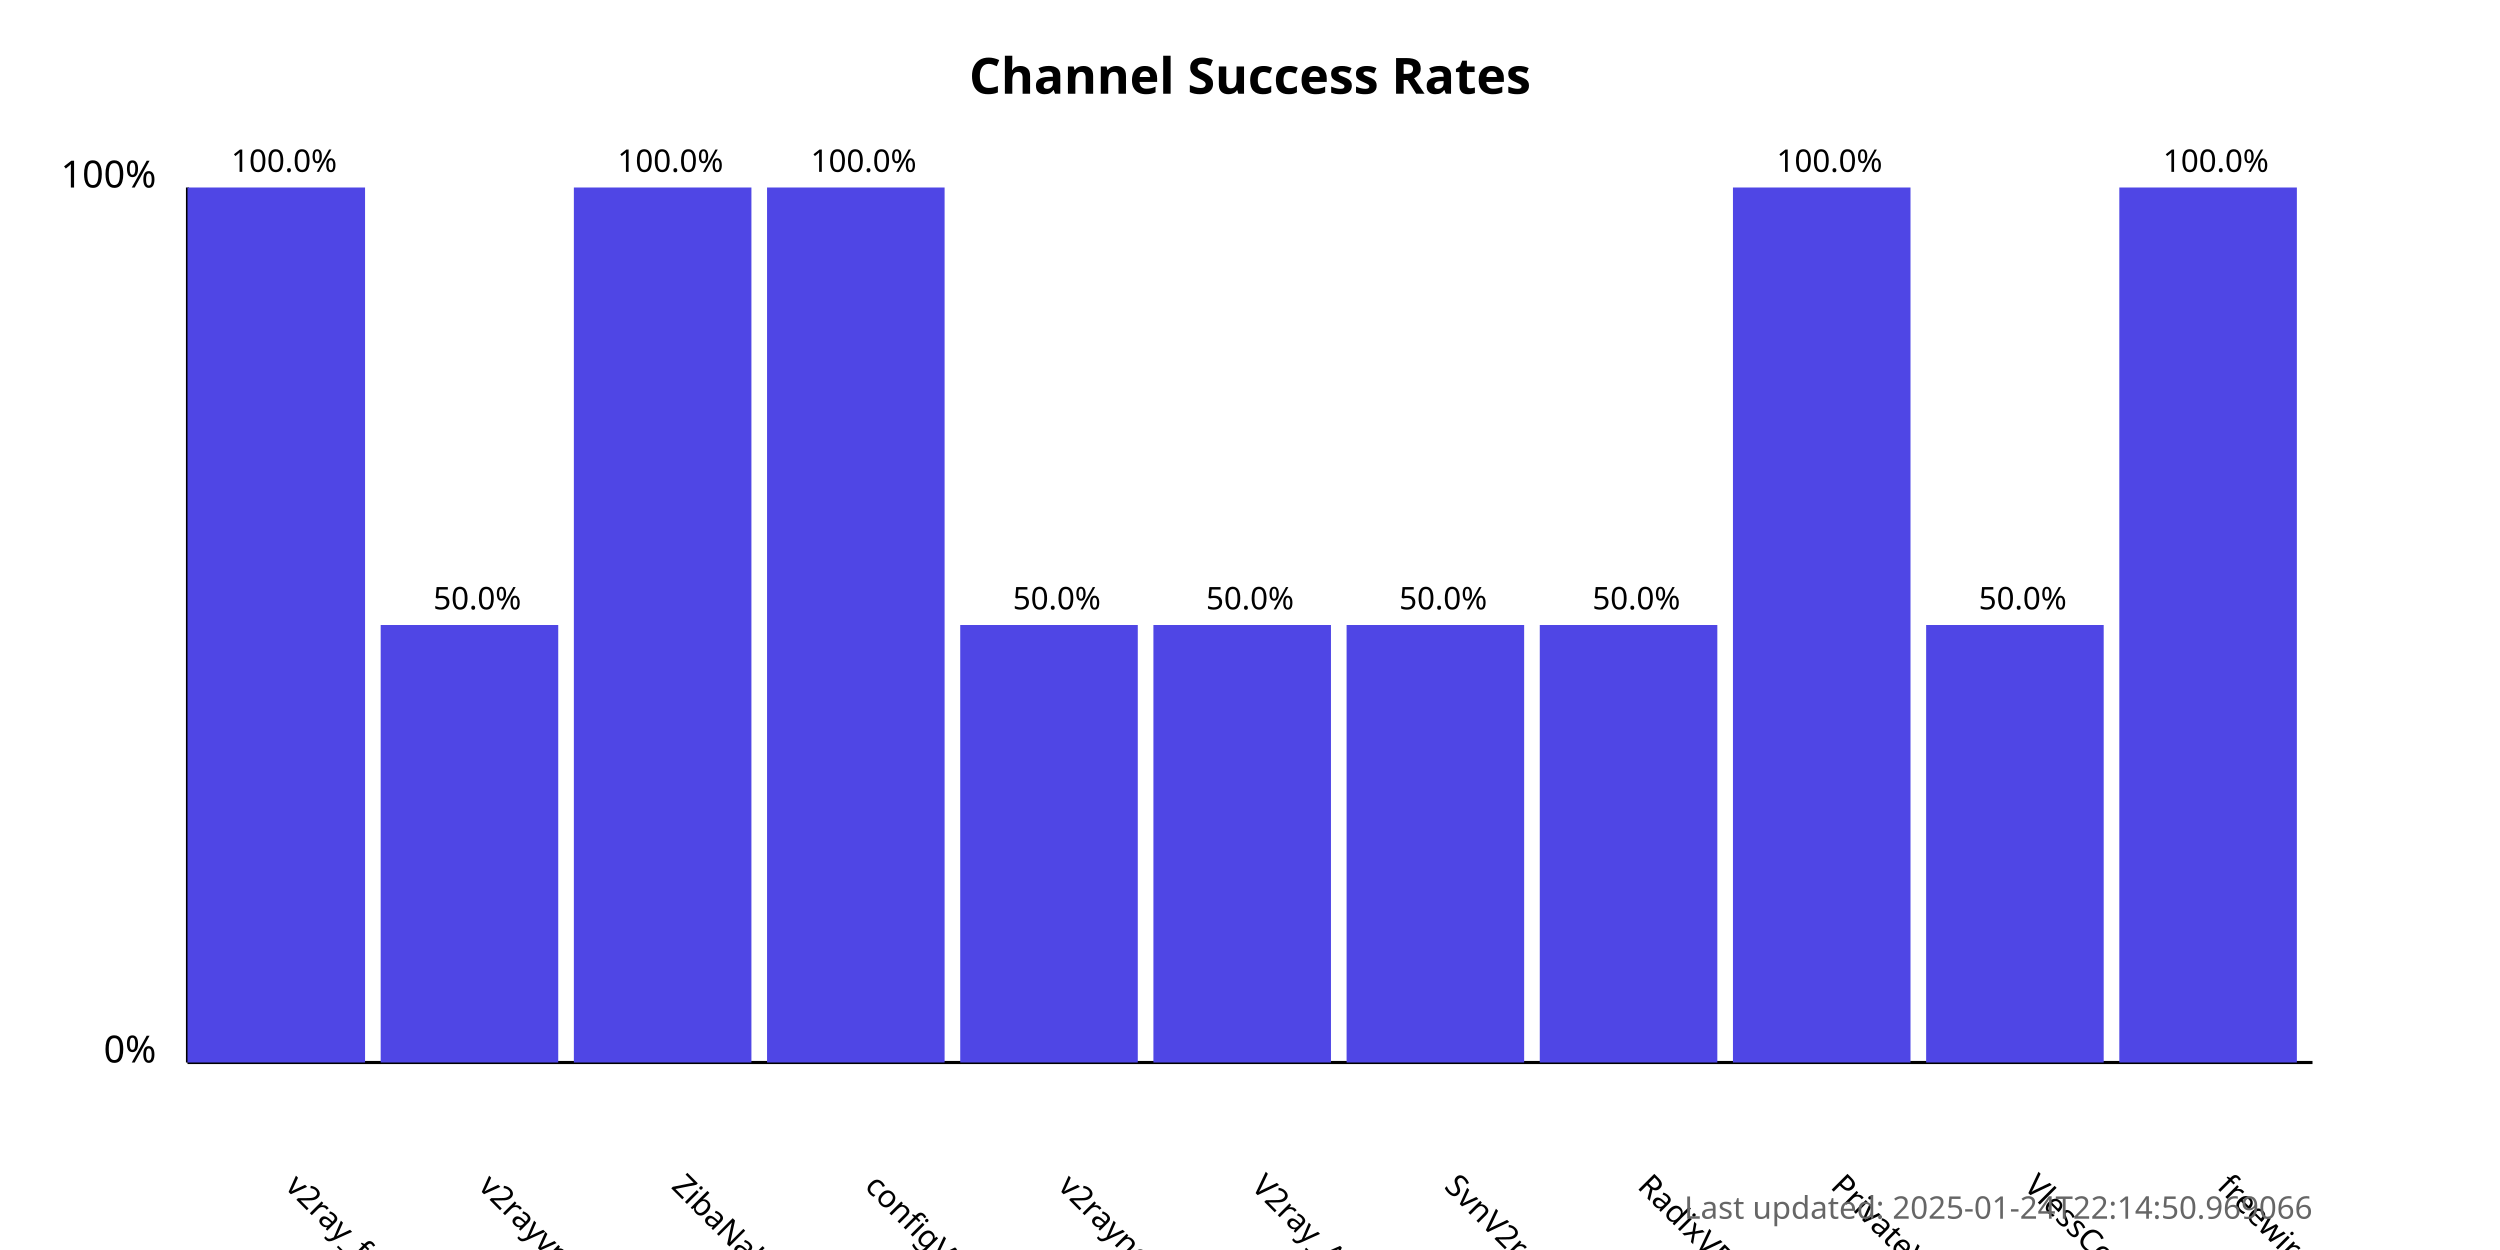
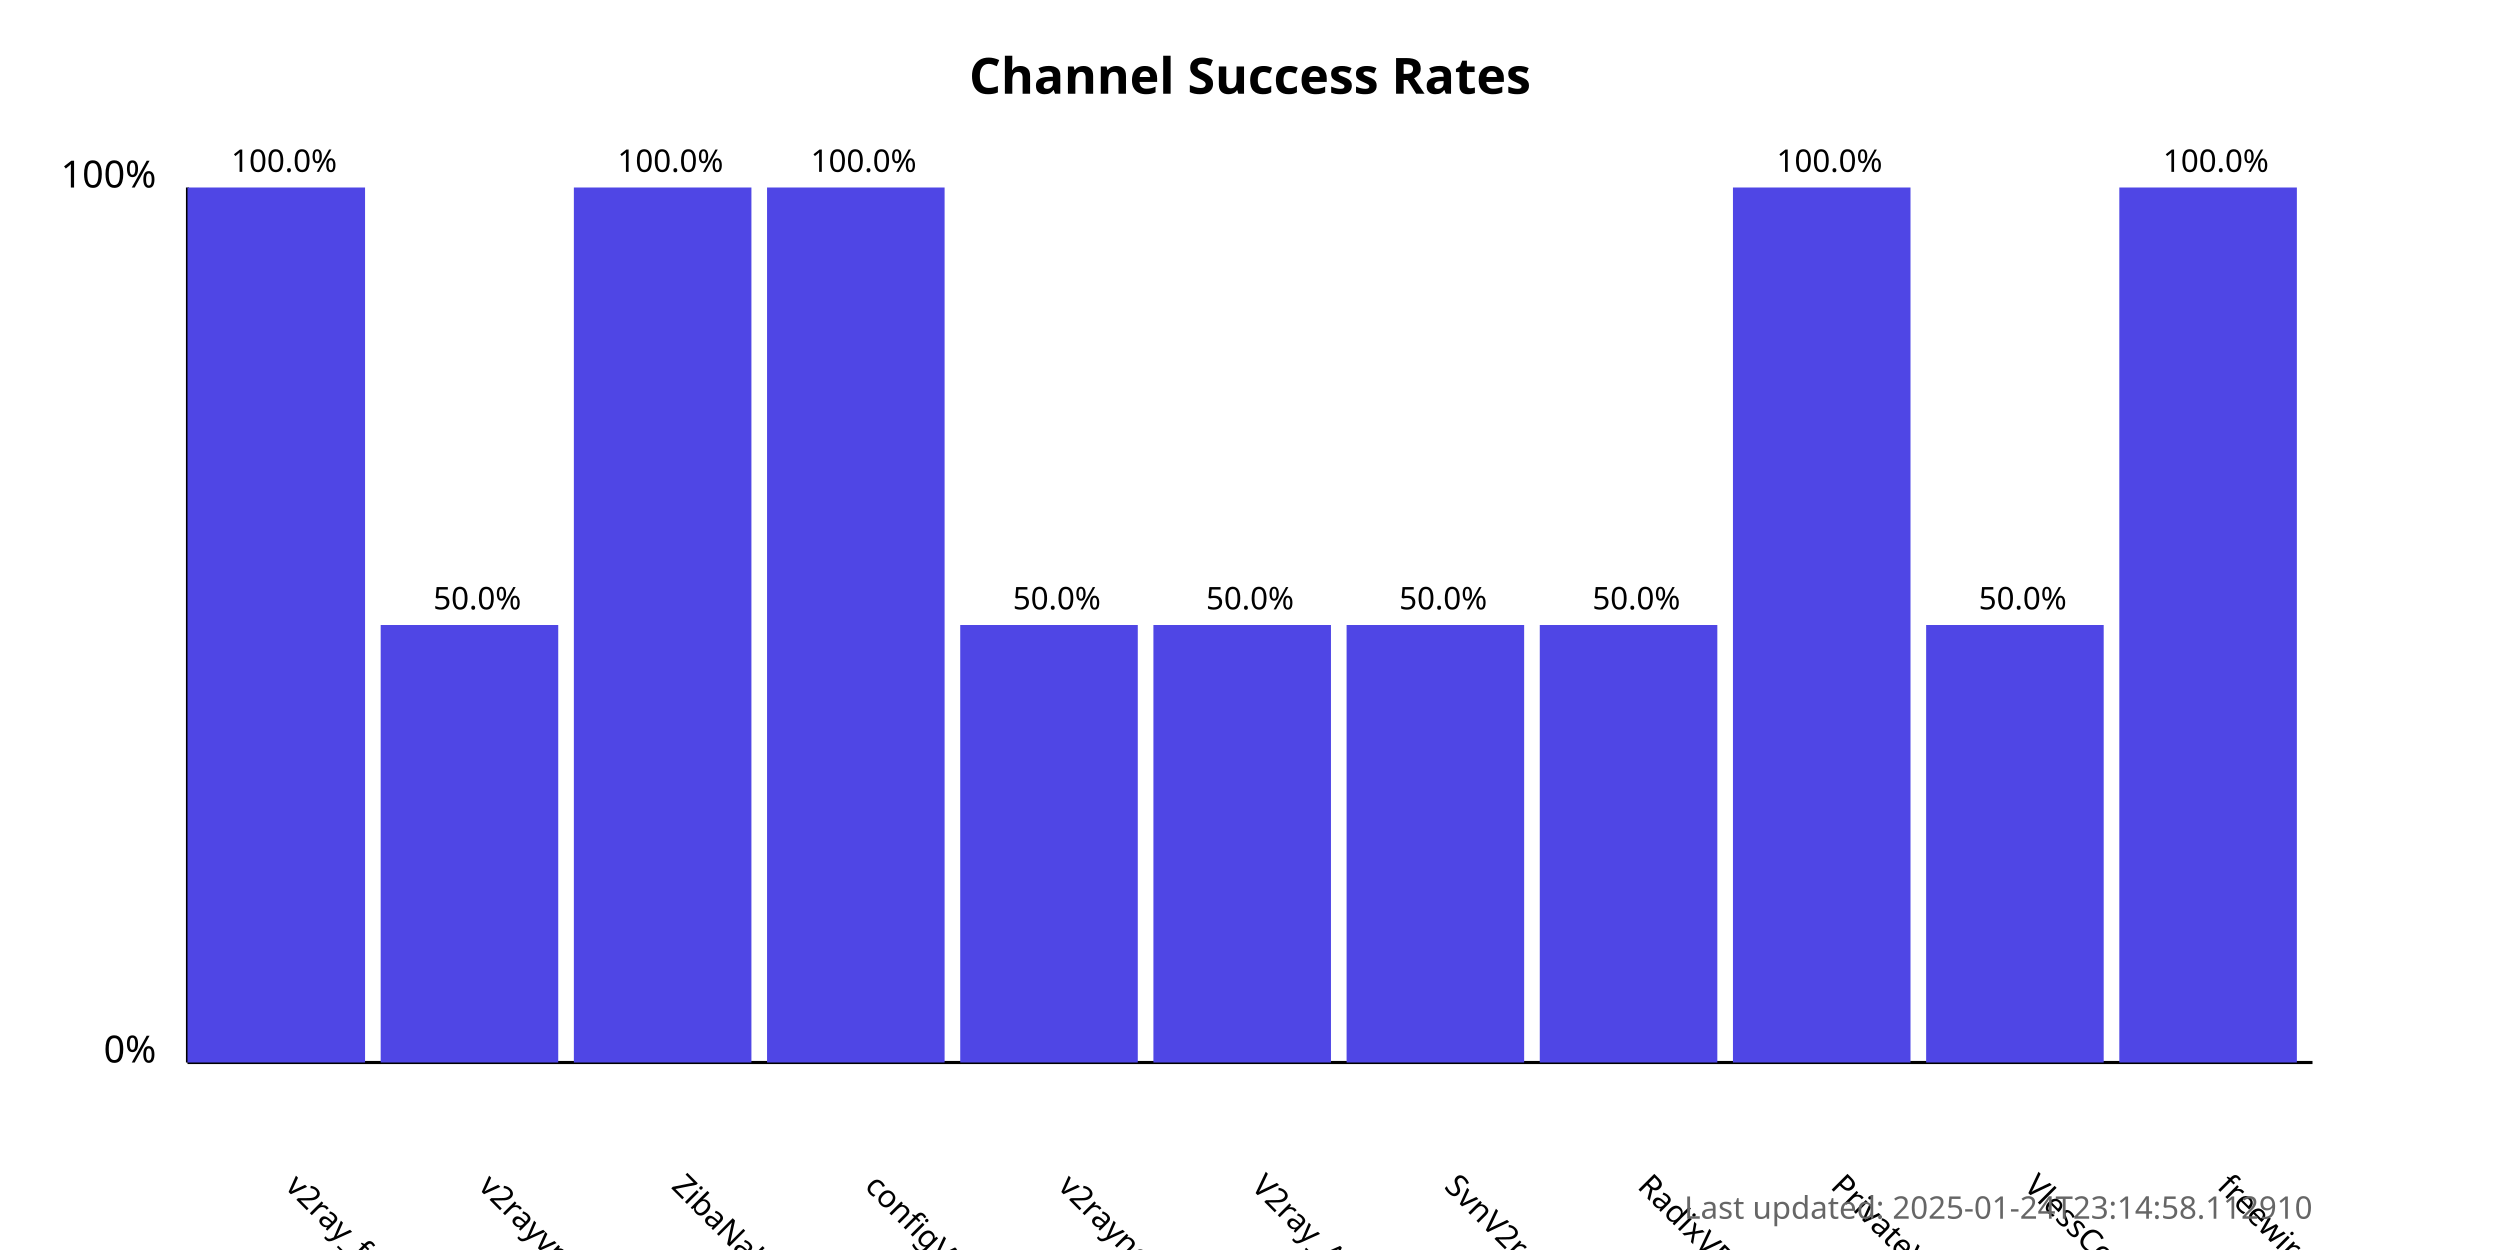
<svg xmlns="http://www.w3.org/2000/svg" width="800" height="400">
  <style>
            .chart-title { font: bold 16px sans-serif; }
            .axis-label { font: 12px sans-serif; }
            .tick-label { font: 10px sans-serif; }
            .bar { fill: #4f46e5; }
            .bar:hover { fill: #6366f1; }
            .timestamp { font: 10px sans-serif; fill: #666; }
        </style>
  <text x="400.0" y="30" text-anchor="middle" class="chart-title">
            Channel Success Rates
        </text>
  <line x1="60" y1="340" x2="60" y2="60" stroke="black" stroke-width="1" />
  <line x1="60" y1="340" x2="740" y2="340" stroke="black" stroke-width="1" />
  <text x="50" y="340" text-anchor="end" class="axis-label">0%</text>
  <text x="50" y="60" text-anchor="end" class="axis-label">100%</text>
  <g>
    <rect x="60" y="60.0" width="56.818" height="280.0" class="bar" />
    <text x="90.909" y="380" transform="rotate(45, 90.90909, 380)" text-anchor="start" class="tick-label">
                v2ray_free_conf
            </text>
    <text x="90.909" y="55.0" text-anchor="middle" class="tick-label">
                100.0%
            </text>
  </g>
  <g>
    <rect x="121.818" y="200.0" width="56.818" height="140.0" class="bar" />
    <text x="152.727" y="380" transform="rotate(45, 152.7273, 380)" text-anchor="start" class="tick-label">
                v2rayvpno
            </text>
    <text x="152.727" y="195.0" text-anchor="middle" class="tick-label">
                50.0%
            </text>
  </g>
  <g>
    <rect x="183.636" y="60.0" width="56.818" height="280.0" class="bar" />
    <text x="214.545" y="380" transform="rotate(45, 214.5455, 380)" text-anchor="start" class="tick-label">
                ZibaNabz
            </text>
    <text x="214.545" y="55.0" text-anchor="middle" class="tick-label">
                100.0%
            </text>
  </g>
  <g>
    <rect x="245.455" y="60.0" width="56.818" height="280.0" class="bar" />
    <text x="276.364" y="380" transform="rotate(45, 276.3636, 380)" text-anchor="start" class="tick-label">
                configV2rayForFree
            </text>
    <text x="276.364" y="55.0" text-anchor="middle" class="tick-label">
                100.0%
            </text>
  </g>
  <g>
    <rect x="307.273" y="200.0" width="56.818" height="140.0" class="bar" />
    <text x="338.182" y="380" transform="rotate(45, 338.1818, 380)" text-anchor="start" class="tick-label">
                v2rayngvpn
            </text>
    <text x="338.182" y="195.0" text-anchor="middle" class="tick-label">
                50.0%
            </text>
  </g>
  <g>
    <rect x="369.091" y="200.0" width="56.818" height="140.0" class="bar" />
    <text x="400.0" y="380" transform="rotate(45, 400.0, 380)" text-anchor="start" class="tick-label">
                V2ray_Alpha
            </text>
    <text x="400.0" y="195.0" text-anchor="middle" class="tick-label">
                50.0%
            </text>
  </g>
  <g>
    <rect x="430.909" y="200.0" width="56.818" height="140.0" class="bar" />
    <text x="461.818" y="380" transform="rotate(45, 461.8182, 380)" text-anchor="start" class="tick-label">
                SvnV2ray
            </text>
    <text x="461.818" y="195.0" text-anchor="middle" class="tick-label">
                50.0%
            </text>
  </g>
  <g>
    <rect x="492.727" y="200.0" width="56.818" height="140.0" class="bar" />
    <text x="523.636" y="380" transform="rotate(45, 523.6364, 380)" text-anchor="start" class="tick-label">
                RadixVPN
            </text>
    <text x="523.636" y="195.0" text-anchor="middle" class="tick-label">
                50.0%
            </text>
  </g>
  <g>
    <rect x="554.545" y="60.0" width="56.818" height="280.0" class="bar" />
    <text x="585.455" y="380" transform="rotate(45, 585.4545, 380)" text-anchor="start" class="tick-label">
                PrivateVPNs
            </text>
    <text x="585.455" y="55.0" text-anchor="middle" class="tick-label">
                100.0%
            </text>
  </g>
  <g>
    <rect x="616.364" y="200.0" width="56.818" height="140.0" class="bar" />
    <text x="647.273" y="380" transform="rotate(45, 647.2727, 380)" text-anchor="start" class="tick-label">
                VlessConfig
            </text>
    <text x="647.273" y="195.0" text-anchor="middle" class="tick-label">
                50.0%
            </text>
  </g>
  <g>
    <rect x="678.182" y="60.0" width="56.818" height="280.0" class="bar" />
    <text x="709.091" y="380" transform="rotate(45, 709.0909, 380)" text-anchor="start" class="tick-label">
                freewireguard
            </text>
    <text x="709.091" y="55.0" text-anchor="middle" class="tick-label">
                100.0%
            </text>
  </g>
  <text x="740" y="390" text-anchor="end" class="timestamp">
-             Last updated: 2025-01-24T22:14:50.969066
+             Last updated: 2025-01-24T23:14:58.112910
        </text>
</svg>
